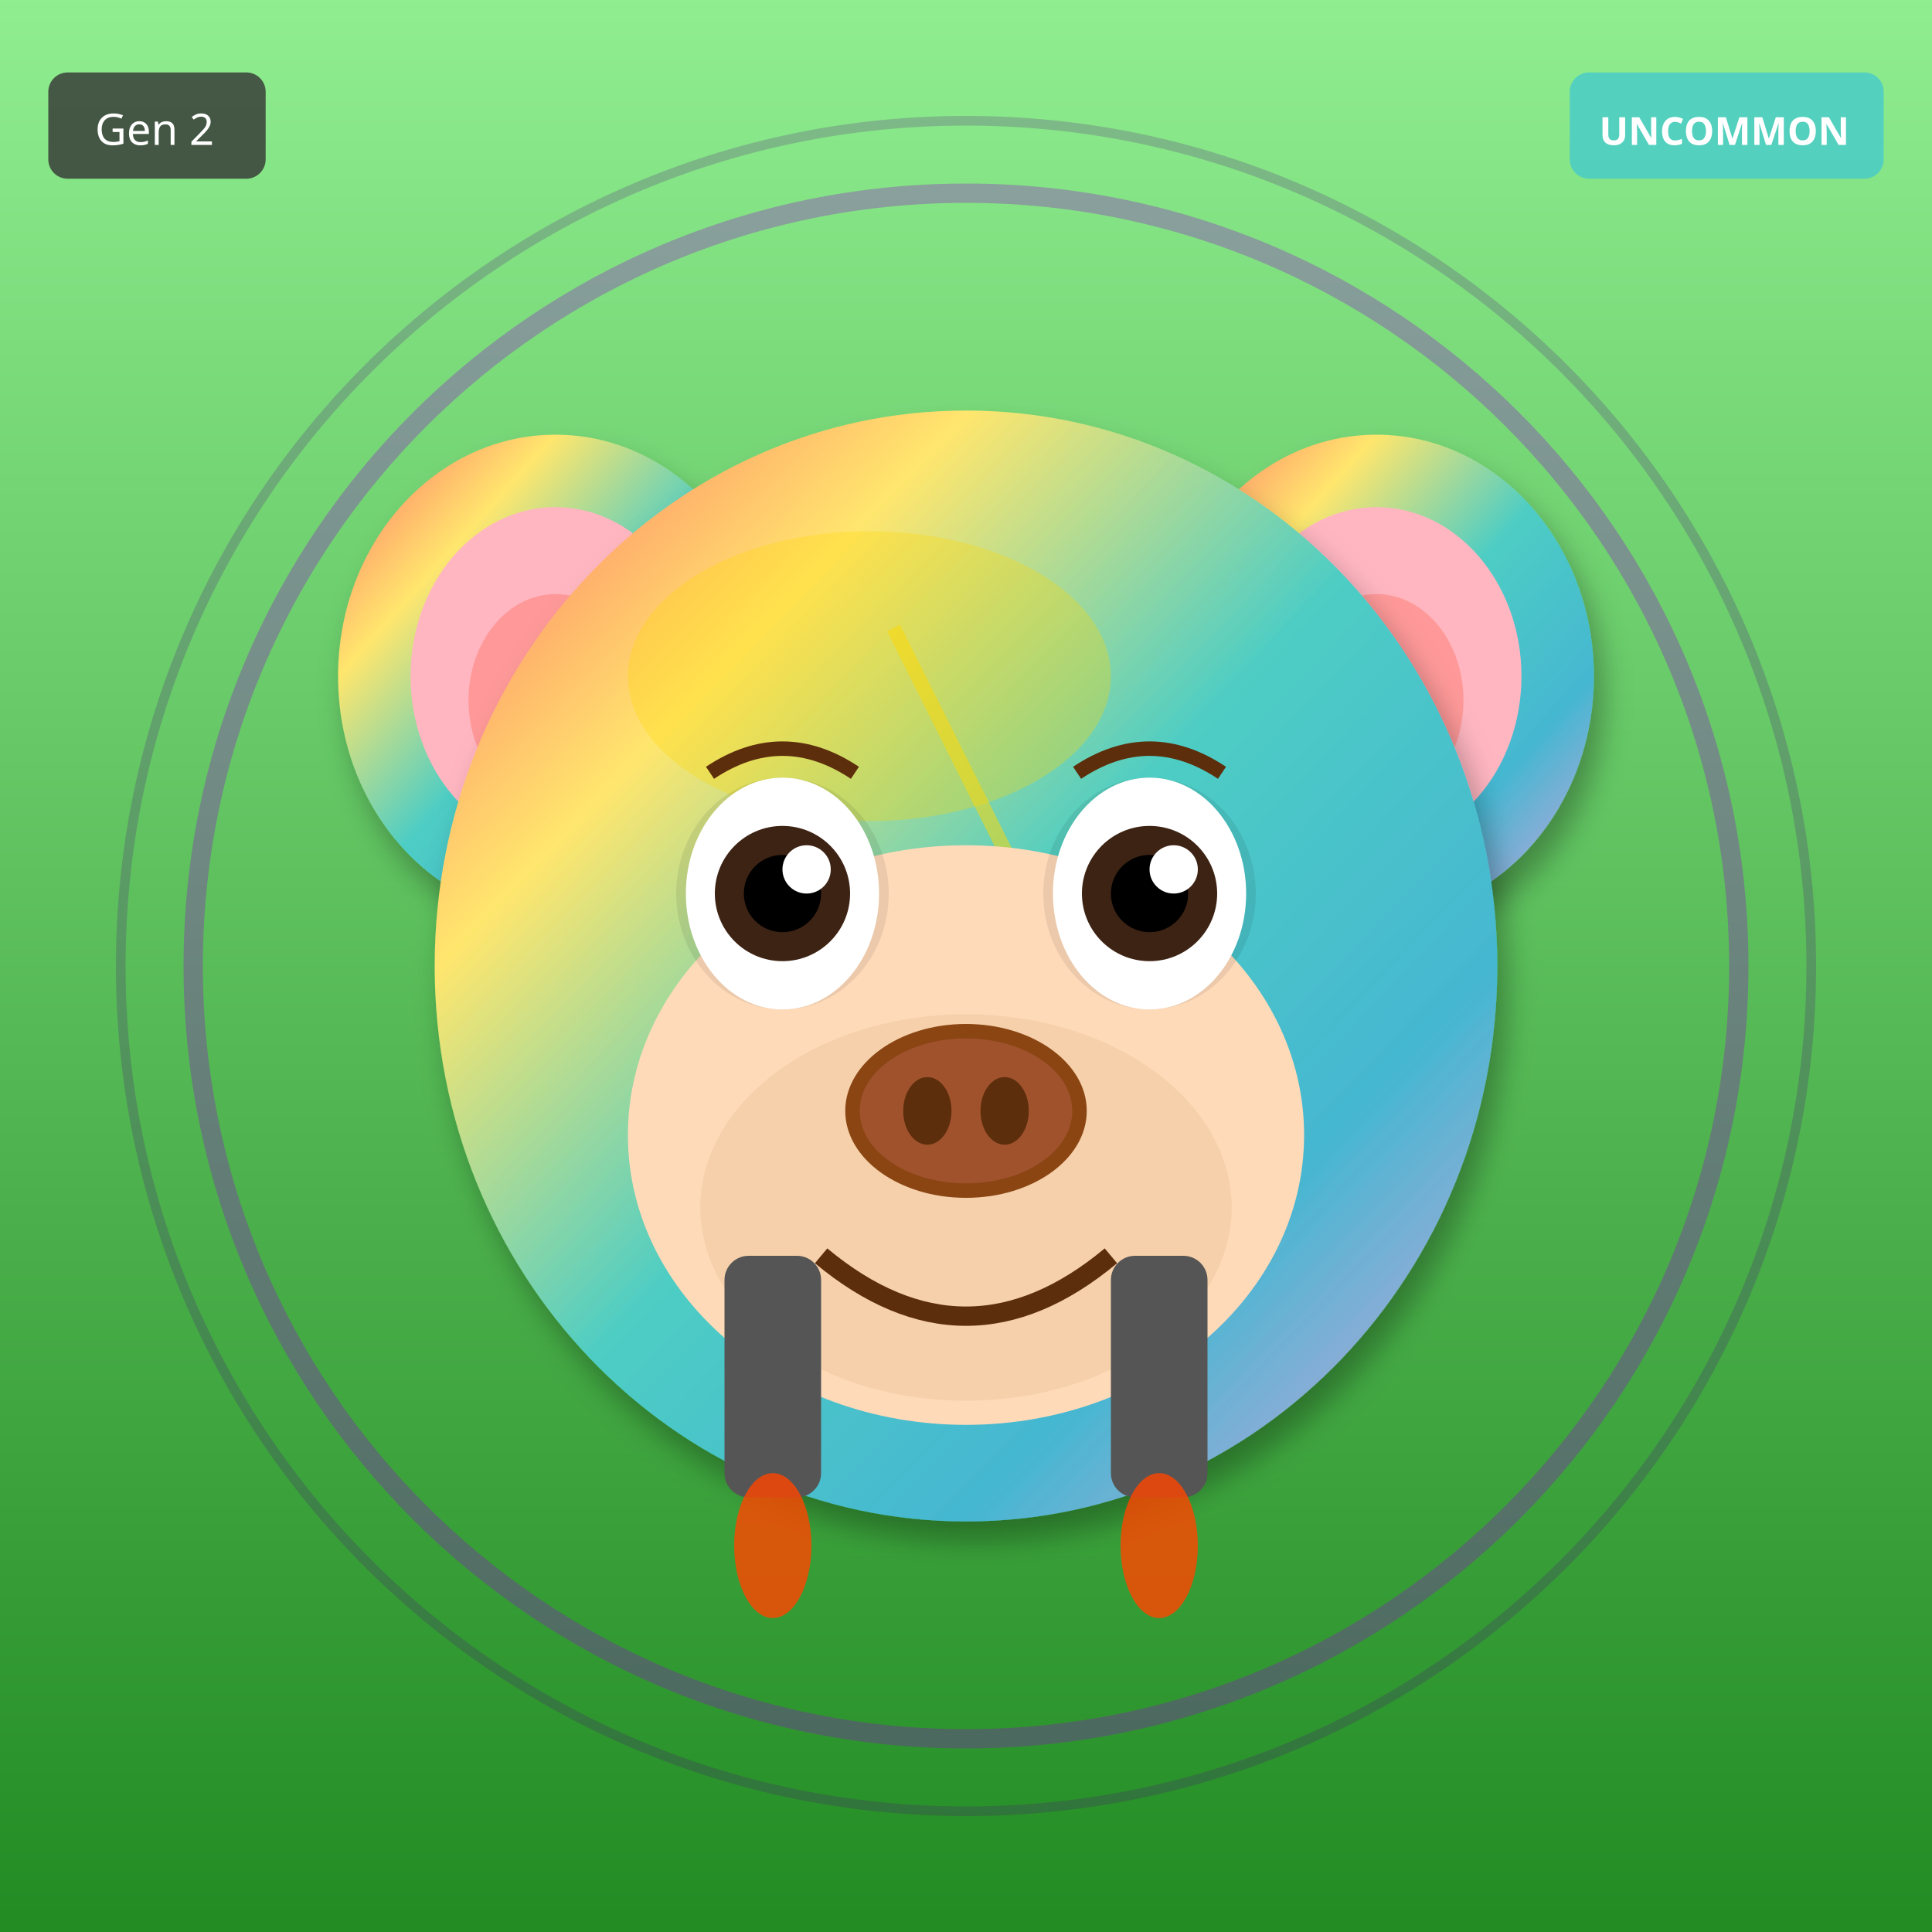
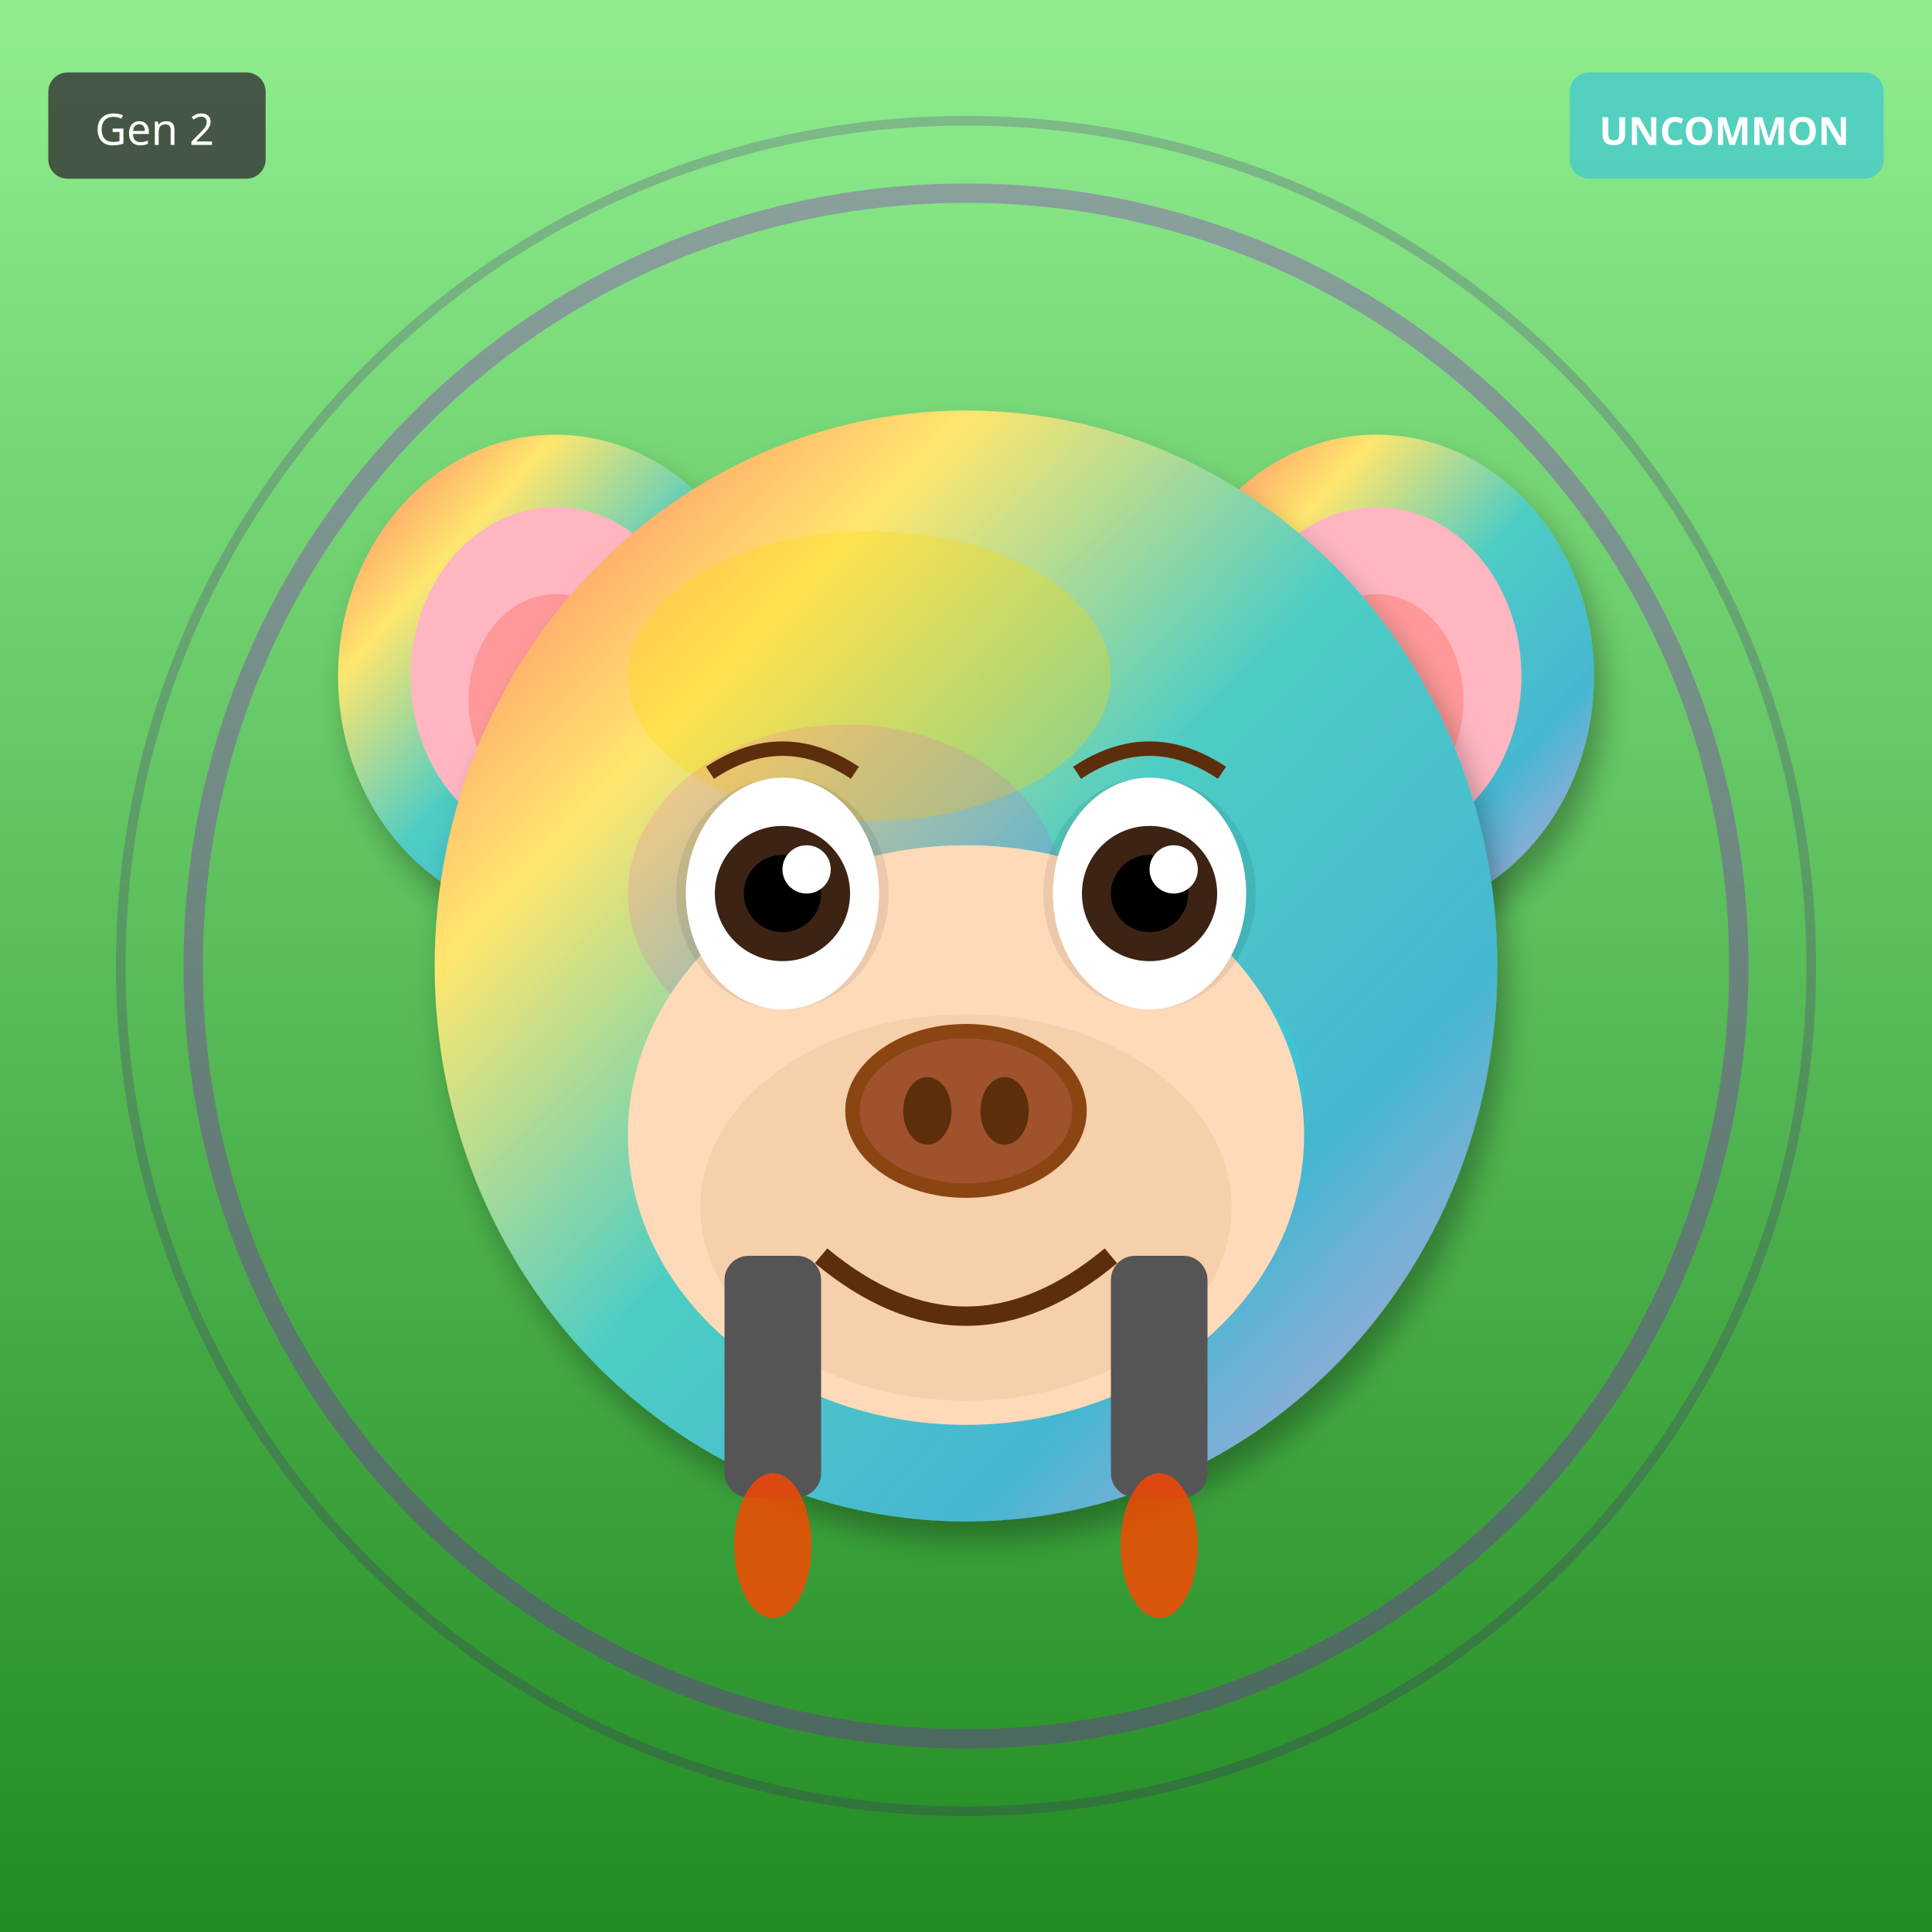
<svg xmlns="http://www.w3.org/2000/svg" width="400" height="400" viewBox="0 0 400 400">
  <defs>
    <filter id="shadow" x="-20%" y="-20%" width="140%" height="140%">
      <feDropShadow dx="2" dy="4" stdDeviation="3" flood-opacity="0.3" />
    </filter>
    <filter id="glow" x="-50%" y="-50%" width="200%" height="200%">
      <feGaussianBlur stdDeviation="8" result="blur" />
      <feMerge>
        <feMergeNode in="blur" />
        <feMergeNode in="SourceGraphic" />
      </feMerge>
    </filter>
    <linearGradient id="rainbow-body" x1="0%" y1="0%" x2="100%" y2="100%">
      <stop offset="0%" stop-color="#FF6B6B" />
      <stop offset="25%" stop-color="#FFE66D" />
      <stop offset="50%" stop-color="#4ECDC4" />
      <stop offset="75%" stop-color="#45B7D1" />
      <stop offset="100%" stop-color="#DDA0DD" />
    </linearGradient>
    <radialGradient id="galaxy-body" cx="30%" cy="30%">
      <stop offset="0%" stop-color="#E6E6FA" />
      <stop offset="50%" stop-color="#9370DB" />
      <stop offset="100%" stop-color="#1A0033" />
    </radialGradient>
    <linearGradient id="holo-body" x1="0%" y1="0%" x2="100%" y2="100%">
      <stop offset="0%" stop-color="#FF00FF" />
      <stop offset="50%" stop-color="#00FFFF" />
      <stop offset="100%" stop-color="#FFFF00" />
    </linearGradient>
    <linearGradient id="sky-gradient" x1="0%" y1="0%" x2="0%" y2="100%">
      <stop offset="0%" stop-color="#87CEEB" />
      <stop offset="100%" stop-color="#E0F4FF" />
    </linearGradient>
    <linearGradient id="grass-gradient" x1="0%" y1="0%" x2="0%" y2="100%">
      <stop offset="0%" stop-color="#90EE90" />
      <stop offset="100%" stop-color="#228B22" />
    </linearGradient>
    <linearGradient id="sunset-gradient" x1="0%" y1="0%" x2="0%" y2="100%">
      <stop offset="0%" stop-color="#FF6B6B" />
      <stop offset="50%" stop-color="#FFE66D" />
      <stop offset="100%" stop-color="#4ECDC4" />
    </linearGradient>
    <linearGradient id="aurora-gradient" x1="0%" y1="0%" x2="100%" y2="100%">
      <stop offset="0%" stop-color="#0D1B2A" />
      <stop offset="30%" stop-color="#00FF7F" />
      <stop offset="70%" stop-color="#FF00FF" />
      <stop offset="100%" stop-color="#0D1B2A" />
    </linearGradient>
    <radialGradient id="multiverse-gradient" cx="50%" cy="50%">
      <stop offset="0%" stop-color="#FFD700" />
      <stop offset="40%" stop-color="#FF00FF" />
      <stop offset="70%" stop-color="#00FFFF" />
      <stop offset="100%" stop-color="#000" />
    </radialGradient>
    <linearGradient id="rift-gradient" x1="0%" y1="0%" x2="100%" y2="100%">
      <stop offset="0%" stop-color="#000" />
      <stop offset="30%" stop-color="#9400D3" />
      <stop offset="50%" stop-color="#00FFFF" />
      <stop offset="70%" stop-color="#9400D3" />
      <stop offset="100%" stop-color="#000" />
    </linearGradient>
    <linearGradient id="heaven-gradient" x1="0%" y1="0%" x2="0%" y2="100%">
      <stop offset="0%" stop-color="#FFF" />
      <stop offset="50%" stop-color="#FFD700" stop-opacity="0.3" />
      <stop offset="100%" stop-color="#F0F8FF" />
    </linearGradient>
    <clipPath id="head-clip">
      <ellipse cx="200" cy="200" rx="110" ry="115" />
    </clipPath>
  </defs>
  <rect width="400" height="400" fill="url(#grass-gradient)" />
  <circle cx="200" cy="200" r="160" fill="none" stroke="#9400D3" stroke-width="4" opacity="0.3" />
  <circle cx="200" cy="200" r="175" fill="none" stroke="#4B0082" stroke-width="2" opacity="0.2" />
  <ellipse cx="115" cy="140" rx="45" ry="50" fill="url(#rainbow-body)" filter="url(#shadow)" />
  <ellipse cx="115" cy="140" rx="30" ry="35" fill="#FFB6C1" />
  <ellipse cx="115" cy="145" rx="18" ry="22" fill="#FF9999" />
  <ellipse cx="285" cy="140" rx="45" ry="50" fill="url(#rainbow-body)" filter="url(#shadow)" />
  <ellipse cx="285" cy="140" rx="30" ry="35" fill="#FFB6C1" />
  <ellipse cx="285" cy="145" rx="18" ry="22" fill="#FF9999" />
  <ellipse cx="200" cy="200" rx="110" ry="115" fill="url(#rainbow-body)" filter="url(#shadow)" />
  <ellipse cx="180" cy="140" rx="50" ry="30" fill="#FFD700" opacity="0.3" />
  <g clip-path="url(#head-clip)">
-     <path d="M185 130 L215 190 L200 190 L230 250" stroke="#FFD700" stroke-width="3" fill="none" opacity="0.5" />
+     <ellipse cx="175" cy="185" rx="45" ry="35" fill="#FF00FF" opacity="0.12" />
+     <ellipse cx="230" cy="225" rx="40" ry="30" fill="#00FFFF" opacity="0.12" />
  </g>
  <ellipse cx="200" cy="235" rx="70" ry="60" fill="#FFDAB9" />
  <ellipse cx="200" cy="250" rx="55" ry="40" fill="#DEB887" opacity="0.3" />
  <ellipse cx="162" cy="185" rx="22" ry="24" fill="#000" opacity="0.08" />
  <ellipse cx="238" cy="185" rx="22" ry="24" fill="#000" opacity="0.08" />
  <ellipse cx="162" cy="185" rx="20" ry="24" fill="white" />
  <circle cx="162" cy="185" r="14" fill="#3D2314" />
  <circle cx="162" cy="185" r="8" fill="#000" />
  <circle cx="167" cy="180" r="5" fill="white" />
  <ellipse cx="238" cy="185" rx="20" ry="24" fill="white" />
  <circle cx="238" cy="185" r="14" fill="#3D2314" />
  <circle cx="238" cy="185" r="8" fill="#000" />
  <circle cx="243" cy="180" r="5" fill="white" />
  <g>
    <ellipse cx="200" cy="230" rx="25" ry="18" fill="#8B4513" />
    <ellipse cx="200" cy="230" rx="22" ry="15" fill="#A0522D" />
    <ellipse cx="192" cy="230" rx="5" ry="7" fill="#5D2E0C" />
    <ellipse cx="208" cy="230" rx="5" ry="7" fill="#5D2E0C" />
  </g>
  <path d="M170 260 Q200 285 230 260" stroke="#5D2E0C" stroke-width="4" fill="none" />
  <path d="M147 160 Q162 150 177 160" stroke="#5D2E0C" stroke-width="3" fill="none" />
  <path d="M223 160 Q238 150 253 160" stroke="#5D2E0C" stroke-width="3" fill="none" />
  <rect x="150" y="260" width="20" height="50" rx="5" fill="#555" />
  <rect x="230" y="260" width="20" height="50" rx="5" fill="#555" />
  <ellipse cx="160" cy="320" rx="8" ry="15" fill="#FF4500" opacity="0.8" />
  <ellipse cx="240" cy="320" rx="8" ry="15" fill="#FF4500" opacity="0.8" />
  <g transform="translate(325, 15)">
    <rect width="65" height="22" rx="4" fill="#4ECDC4" opacity="0.9" />
    <text x="32" y="15" font-size="8" fill="#FFF" text-anchor="middle" font-family="sans-serif" font-weight="bold">UNCOMMON</text>
  </g>
  <g transform="translate(10, 15)">
    <rect width="45" height="22" rx="4" fill="#333" opacity="0.8" />
    <text x="22" y="15" font-size="9" fill="#FFF" text-anchor="middle" font-family="sans-serif">Gen 2</text>
  </g>
</svg>
